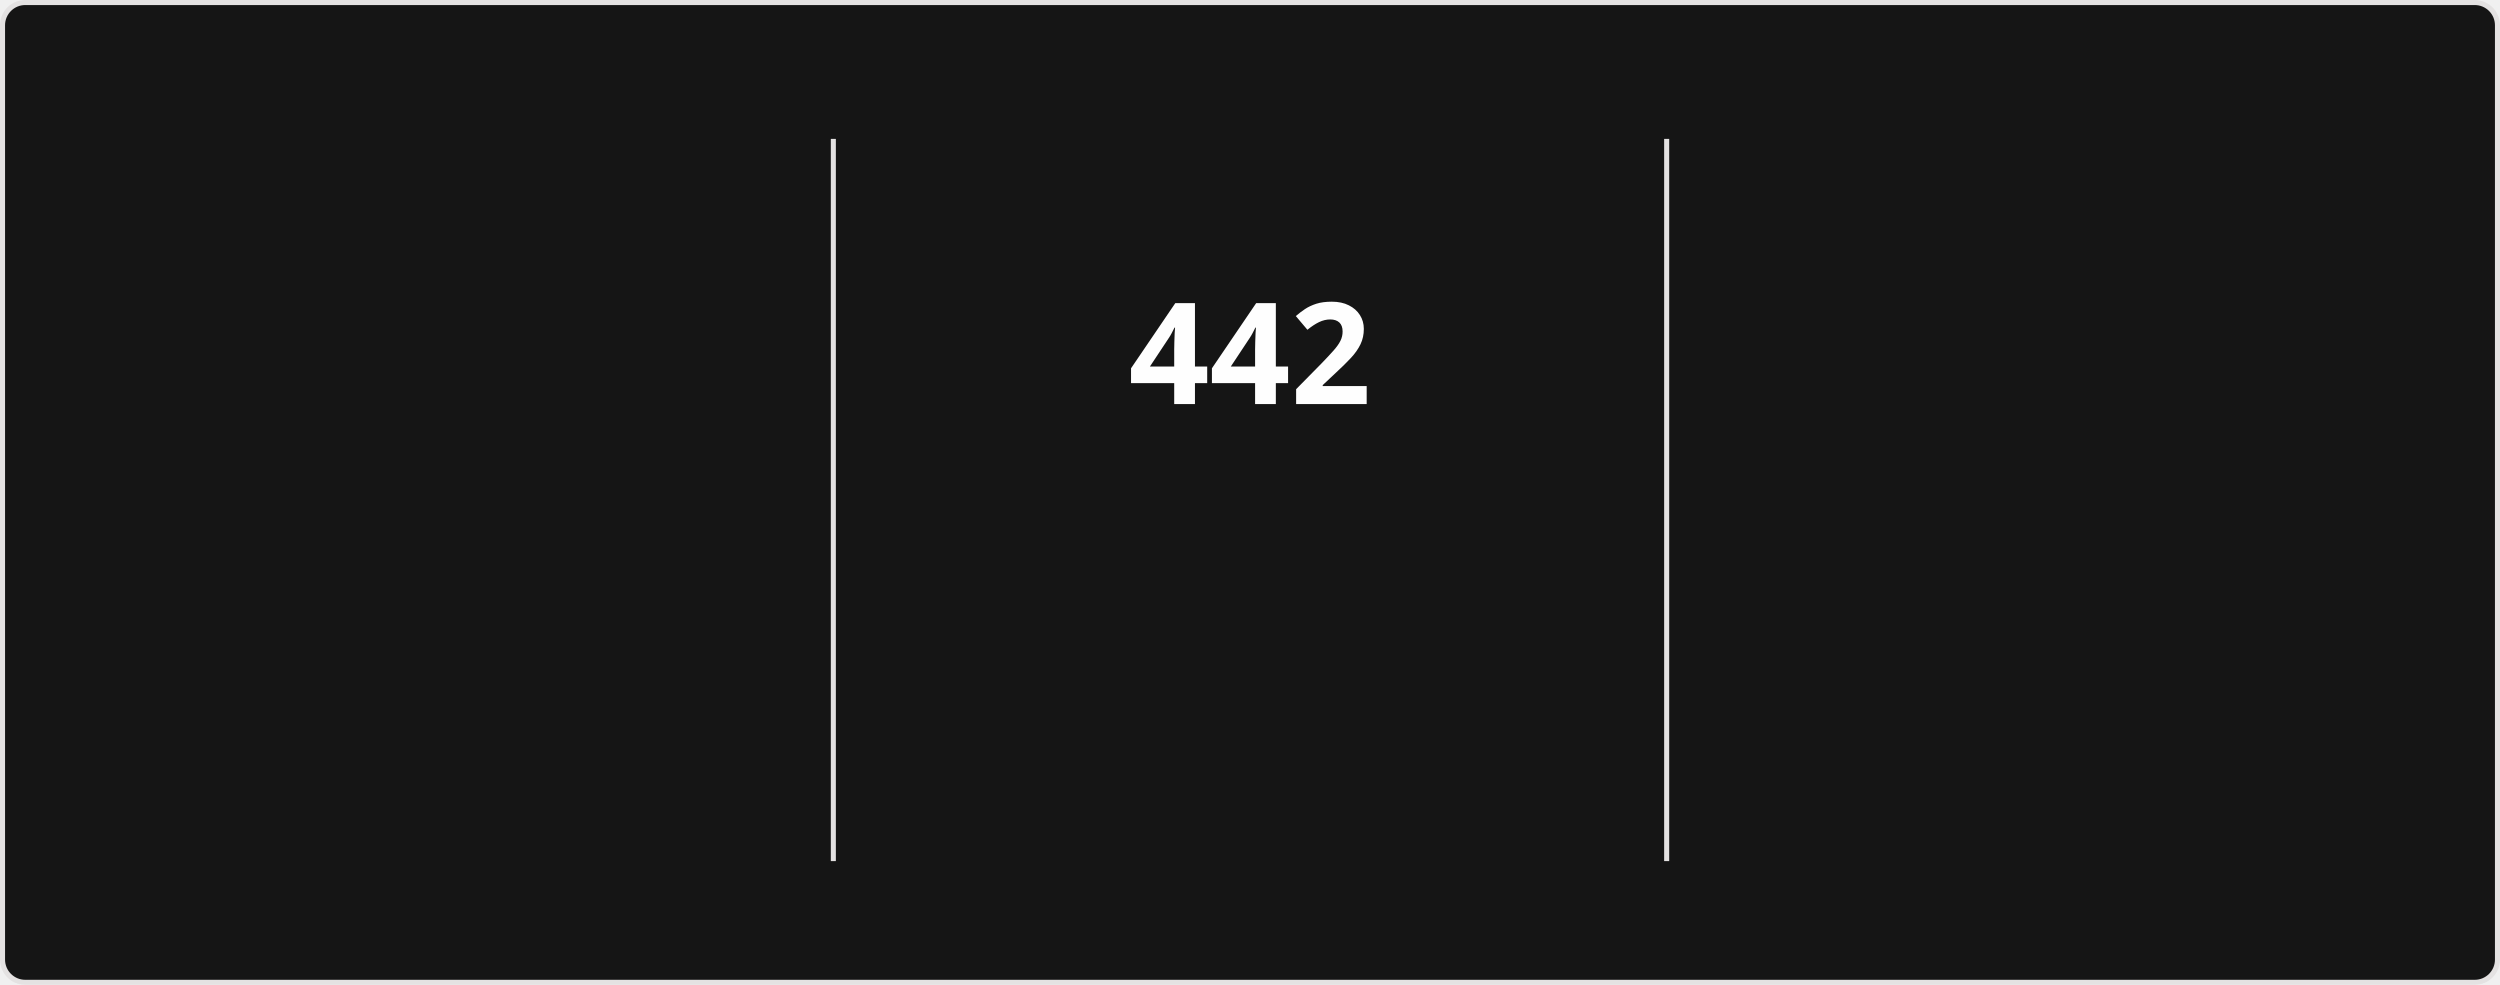
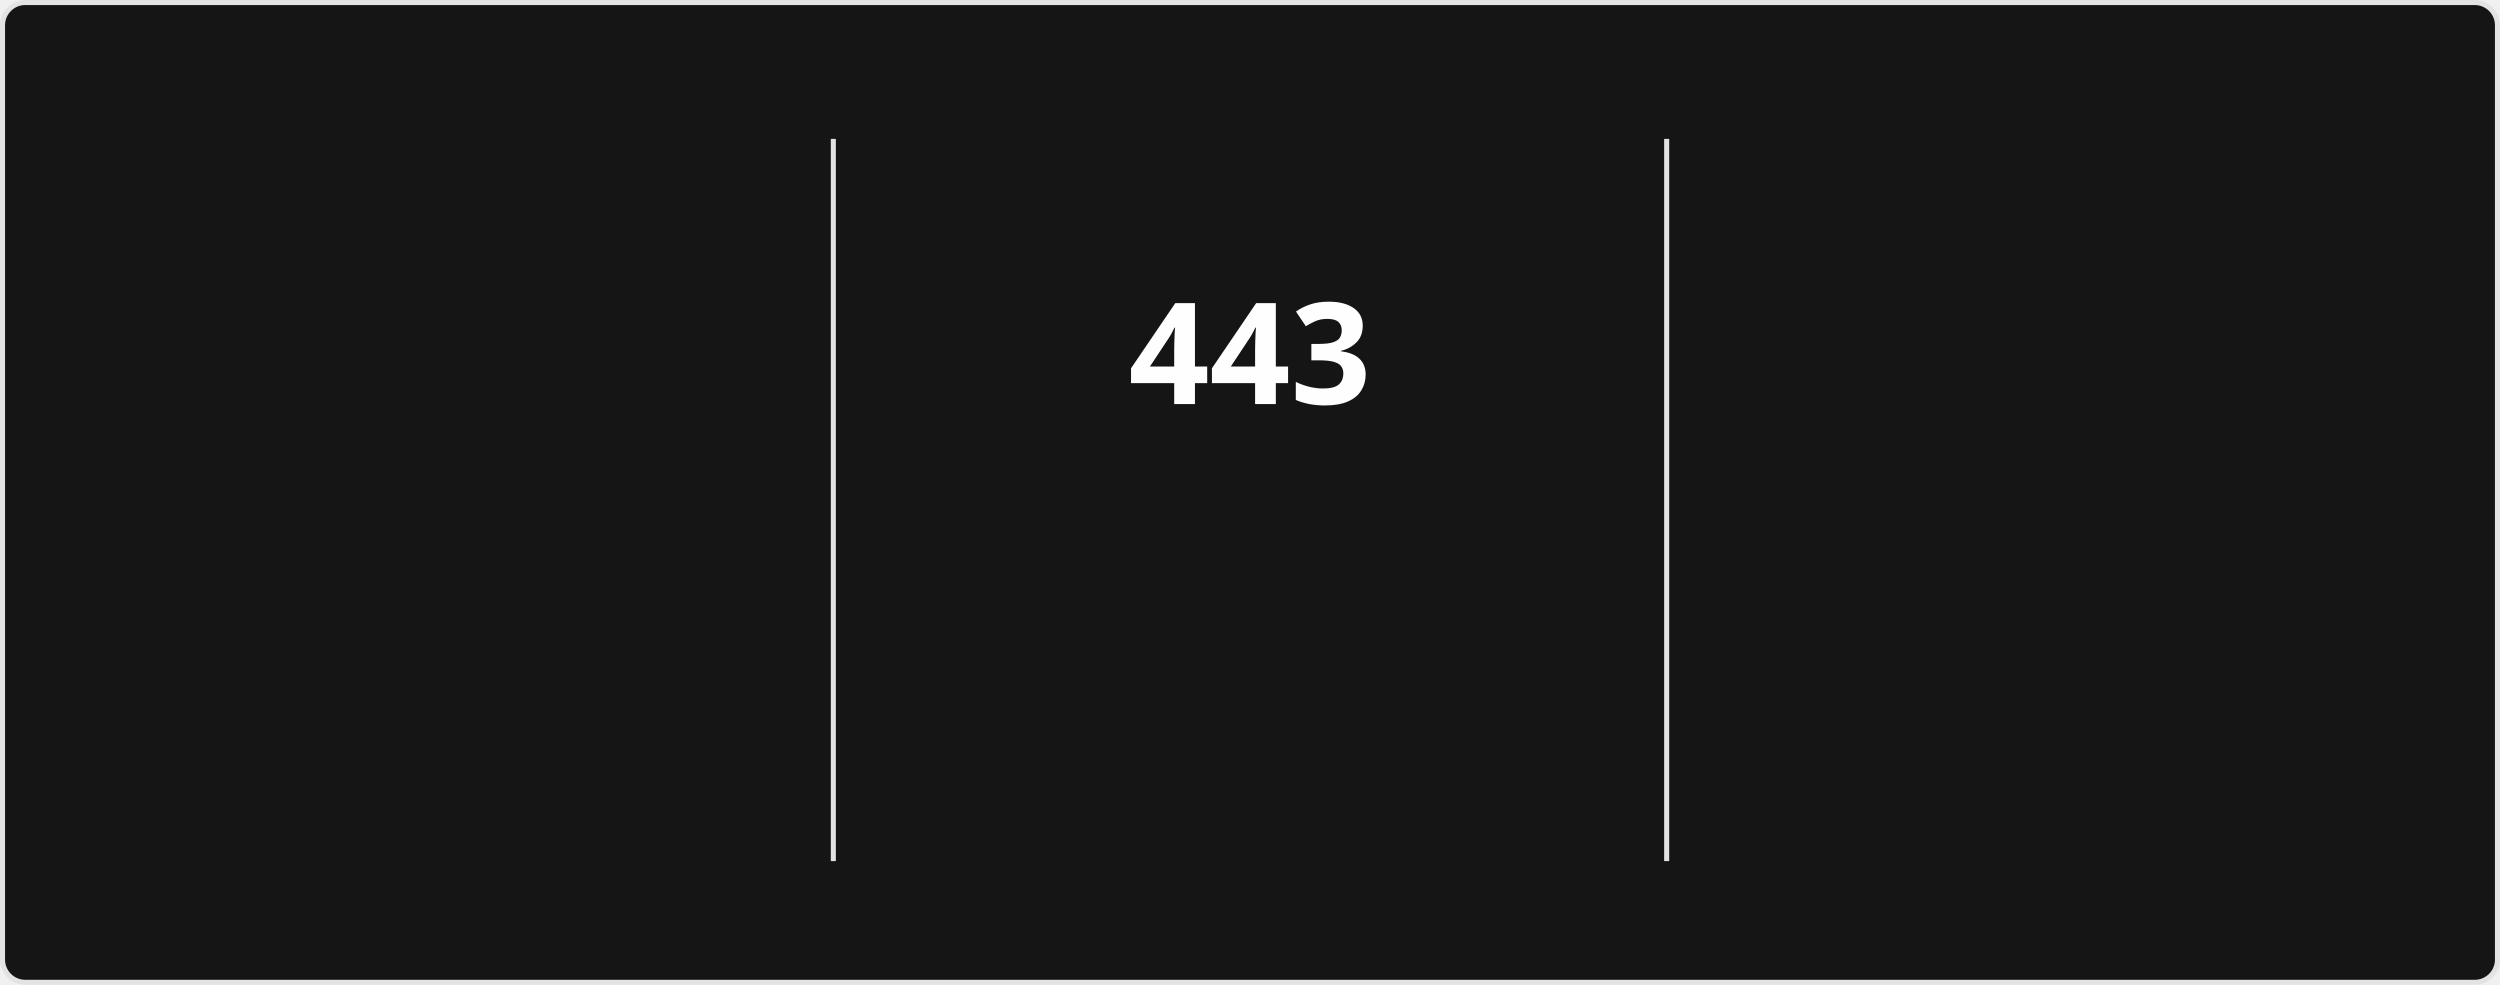
<svg xmlns="http://www.w3.org/2000/svg" style="isolation: isolate" viewBox="0 0 495 195" width="495px" height="195px" direction="ltr">
  <style>
            @keyframes currstreak {
                0% { font-size: 3px; opacity: 0.2; }
                80% { font-size: 34px; opacity: 1; }
                100% { font-size: 28px; opacity: 1; }
            }
            @keyframes fadein {
                0% { opacity: 0; }
                100% { opacity: 1; }
            }
        </style>
  <defs>
    <clipPath id="outer_rectangle">
      <rect width="495" height="195" rx="4.5" />
    </clipPath>
    <mask id="mask_out_ring_behind_fire">
      <rect width="495" height="195" fill="white" />
      <ellipse id="mask-ellipse" cx="247.5" cy="32" rx="13" ry="18" fill="black" />
    </mask>
  </defs>
  <g clip-path="url(#outer_rectangle)">
    <g style="isolation: isolate">
      <rect stroke="#E4E2E2" fill="#151515" rx="4.5" x="0.5" y="0.5" width="494" height="194" />
    </g>
    <g style="isolation: isolate">
      <line x1="165" y1="28" x2="165" y2="170" vector-effect="non-scaling-stroke" stroke-width="1" stroke="#E4E2E2" stroke-linejoin="miter" stroke-linecap="square" stroke-miterlimit="3" />
      <line x1="330" y1="28" x2="330" y2="170" vector-effect="non-scaling-stroke" stroke-width="1" stroke="#E4E2E2" stroke-linejoin="miter" stroke-linecap="square" stroke-miterlimit="3" />
    </g>
    <g style="isolation: isolate">
      <g transform="translate(82.5, 48)">
        <text x="0" y="32" stroke-width="0" text-anchor="middle" fill="#FEFEFE" stroke="none" font-family="&quot;Segoe UI&quot;, Ubuntu, sans-serif" font-weight="700" font-size="28px" font-style="normal" style="opacity: 0; animation: fadein 0.5s linear forwards 0.6s">
-                         17,294
+                         17,319
                    </text>
      </g>
      <g transform="translate(82.5, 84)">
        <text x="0" y="32" stroke-width="0" text-anchor="middle" fill="#FEFEFE" stroke="none" font-family="&quot;Segoe UI&quot;, Ubuntu, sans-serif" font-weight="400" font-size="14px" font-style="normal" style="opacity: 0; animation: fadein 0.5s linear forwards 0.7s">
                        Total Contributions
                    </text>
      </g>
      <g transform="translate(82.5, 114)">
        <text x="0" y="32" stroke-width="0" text-anchor="middle" fill="#9E9E9E" stroke="none" font-family="&quot;Segoe UI&quot;, Ubuntu, sans-serif" font-weight="400" font-size="12px" font-style="normal" style="opacity: 0; animation: fadein 0.5s linear forwards 0.8s">
                        Aug 13, 2023 - Present
                    </text>
      </g>
    </g>
    <g style="isolation: isolate">
      <g transform="translate(247.5, 48)">
        <text x="0" y="32" stroke-width="0" text-anchor="middle" fill="#FEFEFE" stroke="none" font-family="&quot;Segoe UI&quot;, Ubuntu, sans-serif" font-weight="700" font-size="28px" font-style="normal" style="animation: currstreak 0.6s linear forwards">
-                         442
+                         443
                    </text>
      </g>
      <g transform="translate(247.5, 108)">
        <text x="0" y="32" stroke-width="0" text-anchor="middle" fill="#FB8C00" stroke="none" font-family="&quot;Segoe UI&quot;, Ubuntu, sans-serif" font-weight="700" font-size="14px" font-style="normal" style="opacity: 0; animation: fadein 0.5s linear forwards 0.9s">
                        Current Streak
                    </text>
      </g>
      <g transform="translate(247.5, 145)">
        <text x="0" y="21" stroke-width="0" text-anchor="middle" fill="#9E9E9E" stroke="none" font-family="&quot;Segoe UI&quot;, Ubuntu, sans-serif" font-weight="400" font-size="12px" font-style="normal" style="opacity: 0; animation: fadein 0.5s linear forwards 0.9s">
-                         Jul 15, 2025 - Sep 29
+                         Jul 15, 2025 - Sep 30
                    </text>
      </g>
      <g mask="url(#mask_out_ring_behind_fire)">
        <circle cx="247.5" cy="71" r="40" fill="none" stroke="#FB8C00" stroke-width="5" style="opacity: 0; animation: fadein 0.5s linear forwards 0.4s" />
      </g>
      <g transform="translate(247.5, 19.5)" stroke-opacity="0" style="opacity: 0; animation: fadein 0.5s linear forwards 0.6s">
        <path d="M -12 -0.5 L 15 -0.5 L 15 23.5 L -12 23.5 L -12 -0.5 Z" fill="none" />
        <path d="M 1.5 0.67 C 1.5 0.67 2.24 3.32 2.24 5.47 C 2.24 7.53 0.89 9.2 -1.17 9.2 C -3.23 9.2 -4.79 7.53 -4.79 5.47 L -4.76 5.11 C -6.78 7.51 -8 10.62 -8 13.99 C -8 18.41 -4.42 22 0 22 C 4.42 22 8 18.41 8 13.99 C 8 8.6 5.41 3.79 1.5 0.67 Z M -0.29 19 C -2.07 19 -3.51 17.6 -3.51 15.86 C -3.51 14.24 -2.46 13.1 -0.7 12.74 C 1.07 12.38 2.9 11.53 3.92 10.16 C 4.31 11.45 4.51 12.81 4.51 14.2 C 4.51 16.85 2.36 19 -0.29 19 Z" fill="#FB8C00" stroke-opacity="0" />
      </g>
    </g>
    <g style="isolation: isolate">
      <g transform="translate(412.5, 48)">
        <text x="0" y="32" stroke-width="0" text-anchor="middle" fill="#FEFEFE" stroke="none" font-family="&quot;Segoe UI&quot;, Ubuntu, sans-serif" font-weight="700" font-size="28px" font-style="normal" style="opacity: 0; animation: fadein 0.5s linear forwards 1.2s">
-                         442
+                         443
                    </text>
      </g>
      <g transform="translate(412.5, 84)">
        <text x="0" y="32" stroke-width="0" text-anchor="middle" fill="#FEFEFE" stroke="none" font-family="&quot;Segoe UI&quot;, Ubuntu, sans-serif" font-weight="400" font-size="14px" font-style="normal" style="opacity: 0; animation: fadein 0.5s linear forwards 1.3s">
                        Longest Streak
                    </text>
      </g>
      <g transform="translate(412.5, 114)">
        <text x="0" y="32" stroke-width="0" text-anchor="middle" fill="#9E9E9E" stroke="none" font-family="&quot;Segoe UI&quot;, Ubuntu, sans-serif" font-weight="400" font-size="12px" font-style="normal" style="opacity: 0; animation: fadein 0.5s linear forwards 1.4s">
-                         Jul 15, 2025 - Sep 29
+                         Jul 15, 2025 - Sep 30
                    </text>
      </g>
    </g>
  </g>
</svg>
